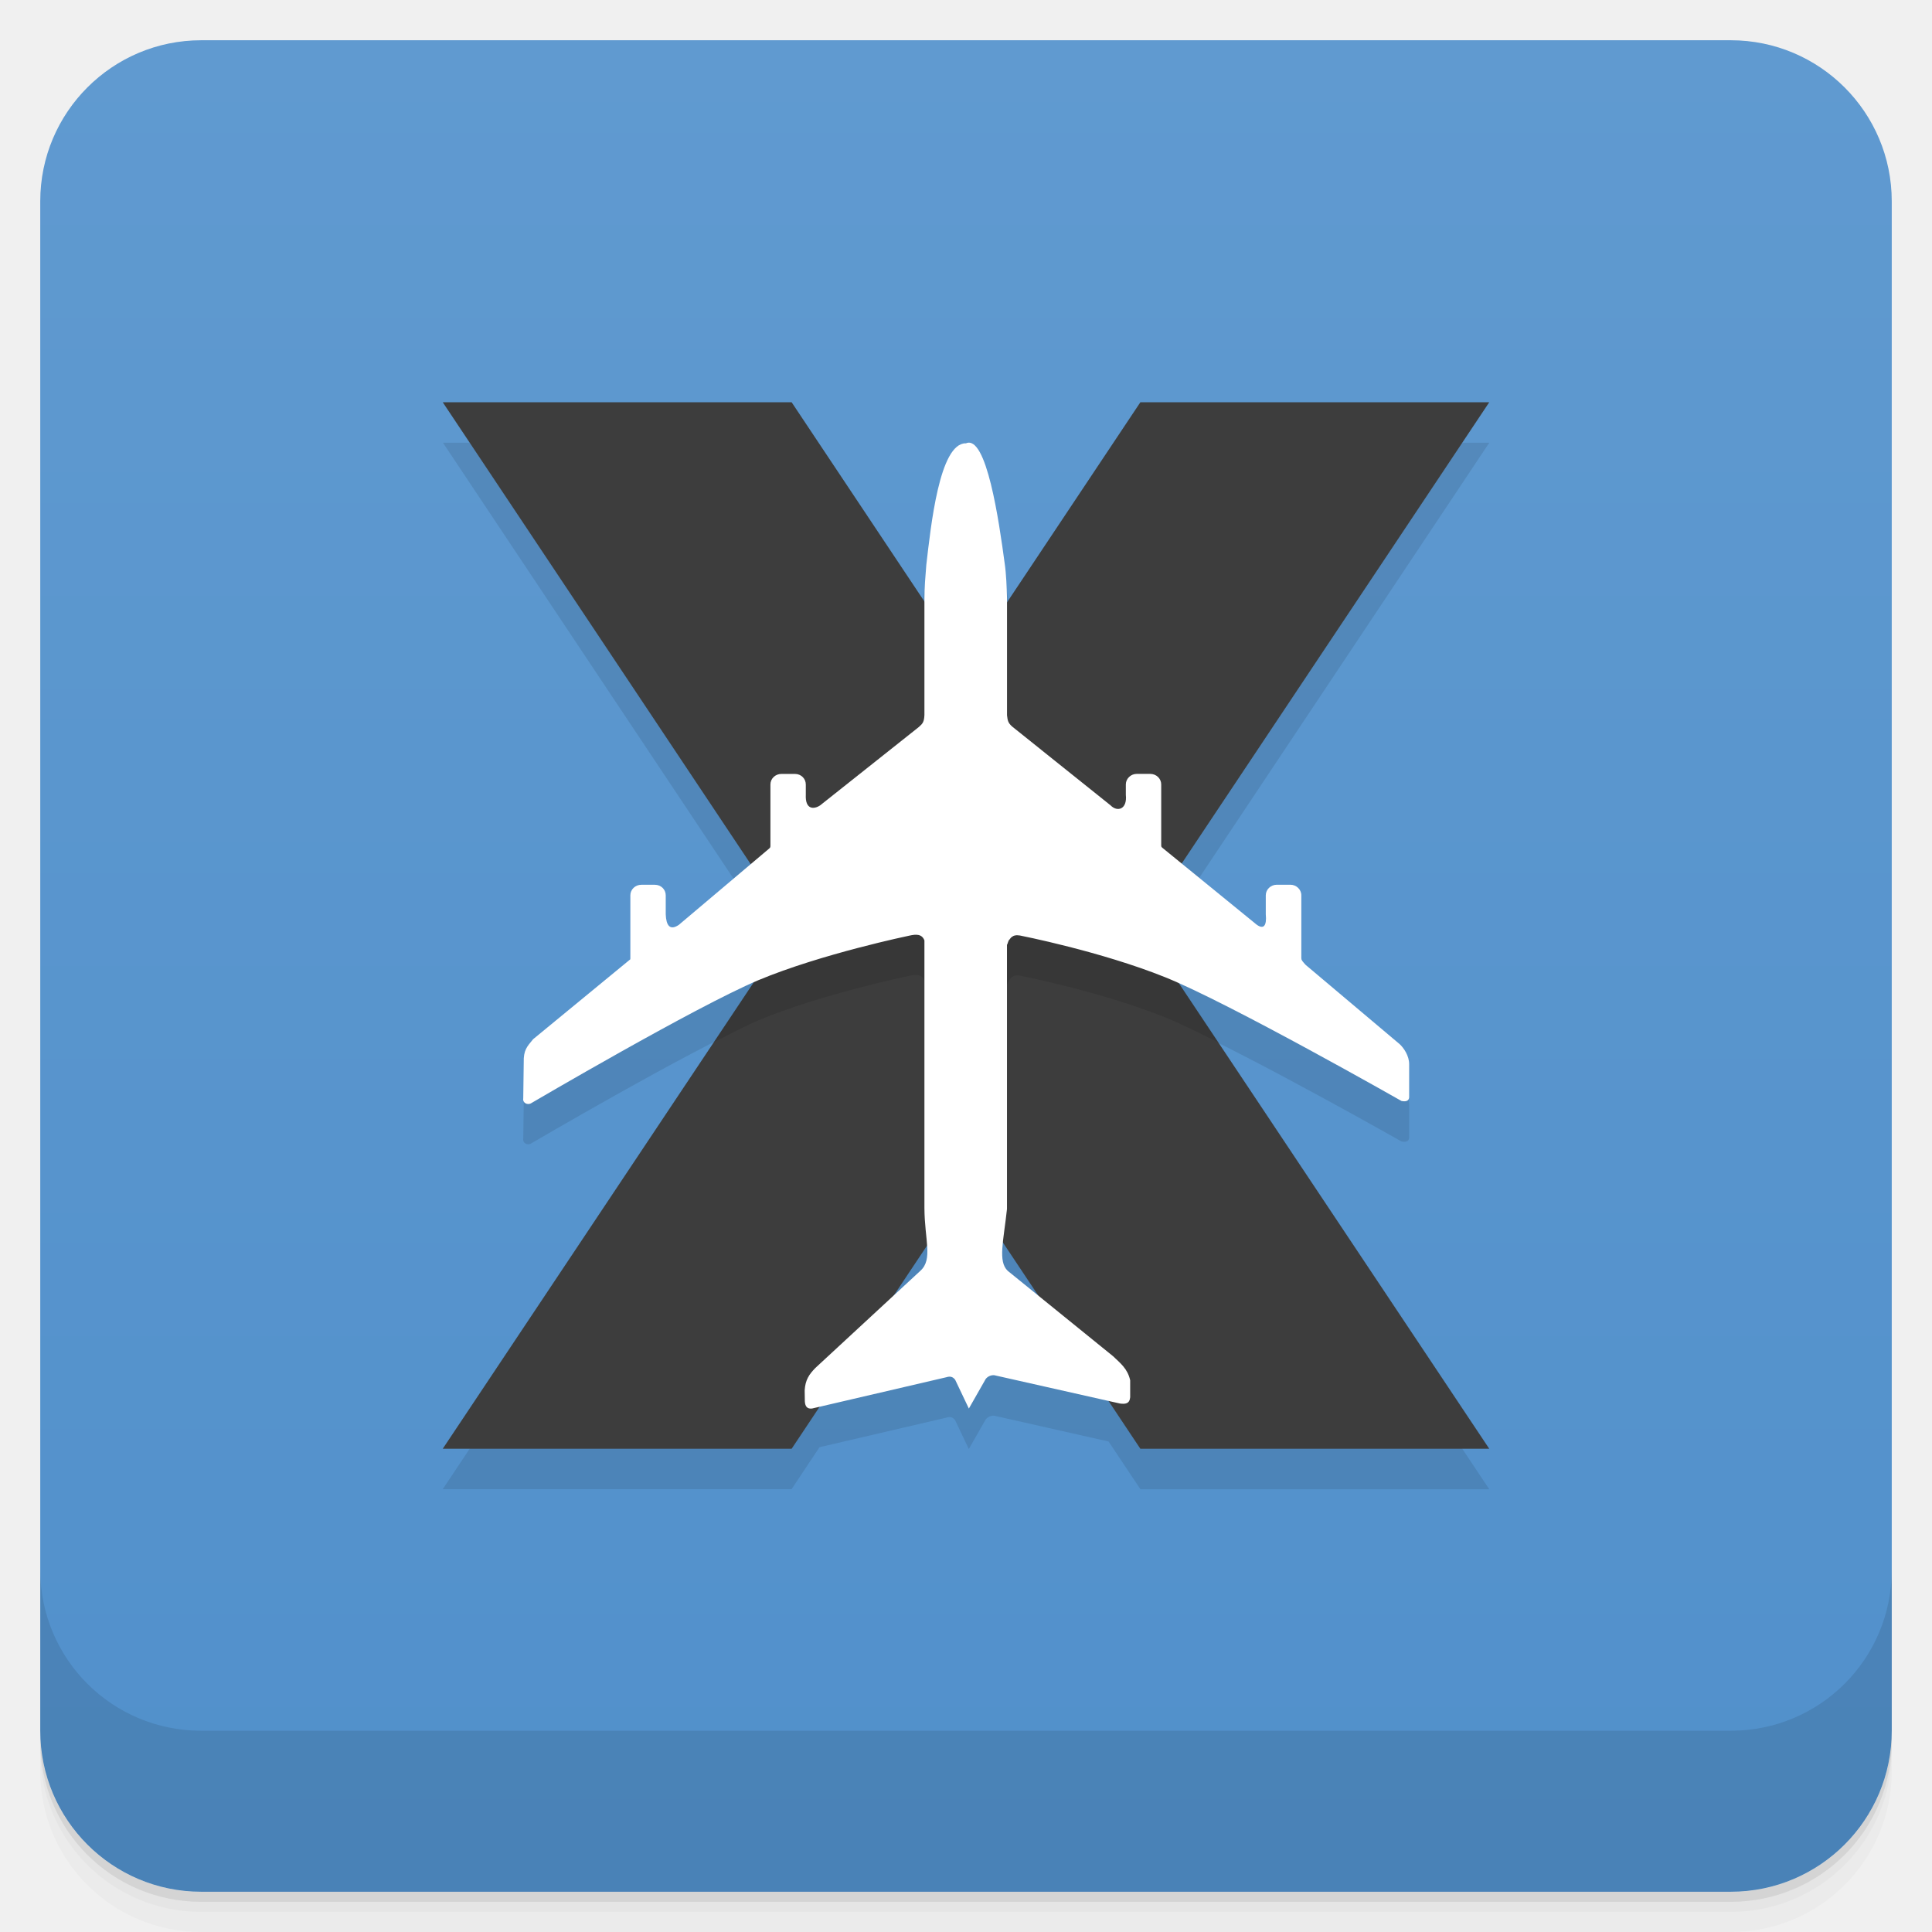
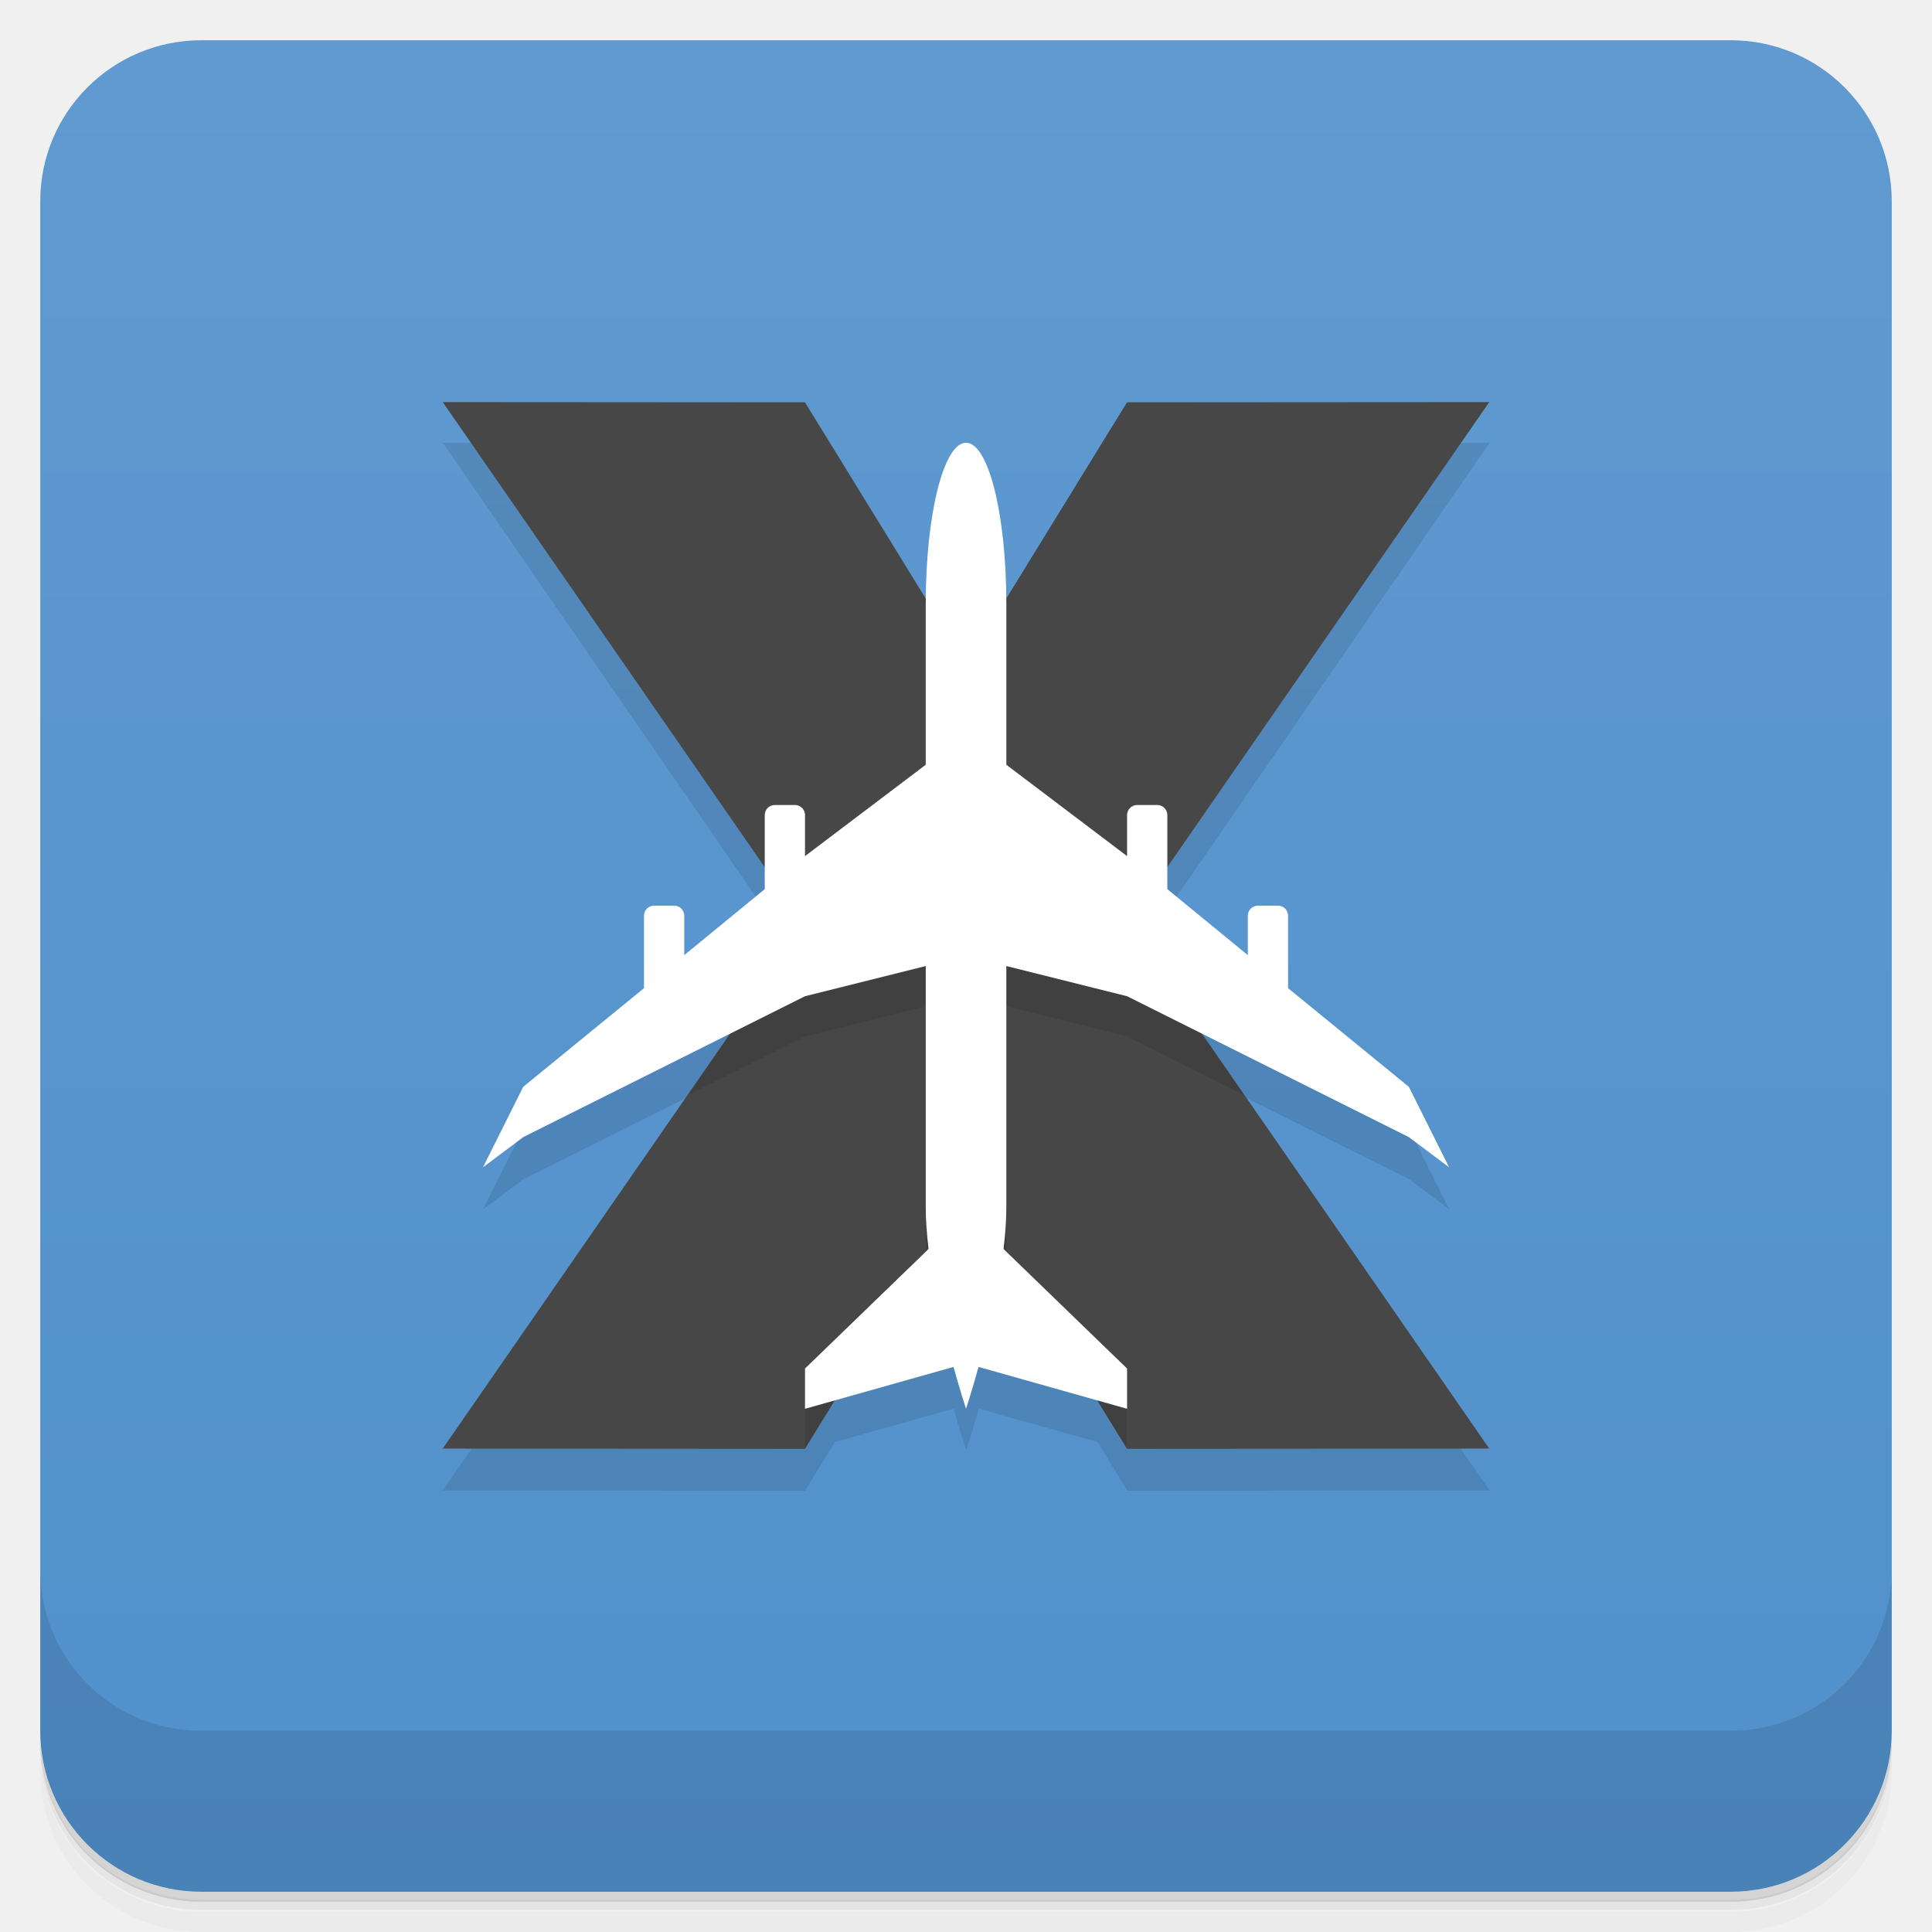
<svg xmlns="http://www.w3.org/2000/svg" version="1.1" viewBox="0 0 48 48">
  <defs>
    <linearGradient id="bg" x2="0" y1="1" y2="47" gradientUnits="userSpaceOnUse">
      <stop style="stop-color:#609ad0" offset="0" />
      <stop style="stop-color:#5190cb" offset="1" />
    </linearGradient>
  </defs>
-   <path d="m1 43v0.25c0 2.216 1.784 4 4 4h38c2.216 0 4-1.784 4-4v-0.25c0 2.216-1.784 4-4 4h-38c-2.216 0-4-1.784-4-4zm0 0.5v0.5c0 2.216 1.784 4 4 4h38c2.216 0 4-1.784 4-4v-0.5c0 2.216-1.784 4-4 4h-38c-2.216 0-4-1.784-4-4z" style="opacity:.02" />
-   <path d="m1 43.25v0.25c0 2.216 1.784 4 4 4h38c2.216 0 4-1.784 4-4v-0.25c0 2.216-1.784 4-4 4h-38c-2.216 0-4-1.784-4-4z" style="opacity:.05" />
-   <path d="m1 43v0.25c0 2.216 1.784 4 4 4h38c2.216 0 4-1.784 4-4v-0.25c0 2.216-1.784 4-4 4h-38c-2.216 0-4-1.784-4-4z" style="opacity:.1" />
+   <path d="m1 43v0.25c0 2.22 1.78 4 4 4h38c2.22 0 4-1.78 4-4v-0.25c0 2.22-1.78 4-4 4h-38c-2.22 0-4-1.78-4-4zm0 0.5v0.5c0 2.22 1.78 4 4 4h38c2.22 0 4-1.78 4-4v-0.5c0 2.22-1.78 4-4 4h-38c-2.22 0-4-1.78-4-4z" style="opacity:.02" />
+   <path d="m1 43.2v0.25c0 2.22 1.78 4 4 4h38c2.22 0 4-1.78 4-4v-0.25c0 2.22-1.78 4-4 4h-38c-2.22 0-4-1.78-4-4z" style="opacity:.05" />
+   <path d="m1 43v0.25c0 2.22 1.78 4 4 4h38c2.22 0 4-1.78 4-4v-0.25c0 2.22-1.78 4-4 4h-38c-2.22 0-4-1.78-4-4z" style="opacity:.1" />
  <rect x="1" y="1" width="46" height="46" rx="4" style="fill:url(#bg)" />
-   <path d="m1 39v4c0 2.216 1.784 4 4 4h38c2.216 0 4-1.784 4-4v-4c0 2.216-1.784 4-4 4h-38c-2.216 0-4-1.784-4-4z" style="opacity:.1" />
-   <path d="m11.001 10.994 7.65 11.477-5.405 4.347c-0.152 0.184-0.242 0.27-0.234 0.582l-0.012 0.887c-0.02 0.117 0.102 0.168 0.184 0.129 0 0 3.908-2.291 5.537-3l-7.721 11.582h8.666l0.695-1.043 3.15-0.734c0.086-0.027 0.156-0.02 0.219 0.063l0.34 0.717 0.418-0.734c0.059-0.078 0.168-0.113 0.25-0.086 0.933 0.209 1.868 0.421 2.805 0.633l0.791 1.186h8.666l-7.697-11.547c1.773 0.785 5.516 2.906 5.516 2.906 0.098 0.02 0.18 8e-3 0.191-0.086v-0.82c4e-3 -0.219-0.141-0.418-0.234-0.504l-5.416-4.487 7.641-11.463h-8.666l-3.217 4.826c-8e-3 -0.275-0.019-0.58-0.057-0.83-0.137-1.02-0.551-3.219-1.066-2.973l-2e-3 -4e-3c-0.652 0-0.965 2.051-1.078 3.02-0.021 0.272-0.04 0.519-0.043 0.768l-3.205-4.807h-8.666z" style="fill-opacity:.098" />
-   <path d="m11 9.994 8.668 13-8.668 13h8.668l4.332-6.5 4.332 6.5h8.668l-8.668-13 8.668-13h-8.668l-4.332 6.5-4.332-6.5z" style="fill:#3d3d3d" />
-   <path d="m19.668 22.994-1.934 2.9c0.404-0.206 0.825-0.425 1.105-0.543 1.57-0.656 3.76-1.109 3.76-1.109 0.16-0.035 0.305-0.043 0.367 0.121l2.051 0.104h0.004v-0.008h0.008c0-0.012 0.004-0.02 0.004-0.027 4e-3 -0.012 0.01-0.02 0.014-0.027 0-8e-3 0.004-0.016 0.008-0.02 4e-3 -8e-3 0.004-0.02 0.008-0.023 4e-3 -8e-3 0.016-0.016 0.02-0.02 4e-3 -8e-3 0.008-0.02 0.016-0.023 4e-3 -8e-3 0.008-0.012 0.016-0.02l0.018-0.018c8e-3 -4e-3 0.012-0.008 0.02-0.012 8e-3 -8e-3 0.016-0.012 0.023-0.016 8e-3 -4e-3 0.012-0.004 0.02-0.008 0.012-4e-3 0.02-0.004 0.027-0.008 0.012 0 0.018 9.3e-5 0.025-0.004h0.031c0.012 0 0.023 0.004 0.035 0.004s0.023-9.4e-5 0.035 0.004c0 0 1.998 0.391 3.6 1.035 0.333 0.134 0.823 0.375 1.324 0.625l-1.939-2.908z" style="fill-rule:evenodd;opacity:.1" />
-   <path d="m23.992 11.014c-0.652 0-0.865 2.051-0.978 3.02-0.023 0.293-0.047 0.559-0.047 0.828v2.902c-8e-3 0.168-0.039 0.211-0.137 0.297l-2.455 1.949c-0.16 0.105-0.371 0.102-0.355-0.262v-0.258c0-0.145-0.117-0.262-0.27-0.262h-0.336c-0.152 0-0.273 0.117-0.273 0.262v1.52c0 0.047-8e-3 0.051-0.043 0.082l-2.234 1.887c-0.227 0.152-0.313 4e-3 -0.324-0.262v-0.473c0-0.145-0.117-0.262-0.27-0.262h-0.336c-0.152 0-0.273 0.117-0.273 0.262v1.574c0 0.02-8e-3 0.023-0.02 0.031l-2.395 1.969c-0.152 0.184-0.242 0.27-0.234 0.582l-0.012 0.887c-0.02 0.117 0.102 0.168 0.184 0.129 0 0 4.09-2.402 5.656-3.063 1.57-0.656 3.76-1.109 3.76-1.109 0.16-0.035 0.305-0.043 0.367 0.121v6.648c4e-3 0.793 0.216 1.273-0.1 1.559l-2.609 2.414c-0.156 0.16-0.25 0.297-0.266 0.555l4e-3 0.277c8e-3 0.125 0.059 0.191 0.18 0.176l3.336-0.777c0.086-0.027 0.156-0.02 0.219 0.063l0.34 0.715 0.418-0.734c0.059-0.078 0.168-0.113 0.25-0.086 1.027 0.23 2.055 0.461 3.086 0.695 0.129 0.016 0.238 0.012 0.254-0.156v-0.422c-0.066-0.289-0.242-0.422-0.426-0.598l-2.617-2.121c-0.246-0.234-0.104-0.734-0.018-1.535v-6.57h4e-3v-8e-3h8e-3c0-0.012 4e-3 -0.02 4e-3 -0.027 4e-3 -0.012 8e-3 -0.02 0.012-0.027 0-8e-3 4e-3 -0.016 8e-3 -0.02 4e-3 -8e-3 4e-3 -0.02 8e-3 -0.023 4e-3 -8e-3 0.016-0.016 0.02-0.02 4e-3 -8e-3 8e-3 -0.02 0.016-0.023 4e-3 -8e-3 8e-3 -0.012 0.016-0.02l0.016-0.016c8e-3 -4e-3 0.012-8e-3 0.02-0.012 8e-3 -8e-3 0.016-0.012 0.023-0.016 8e-3 -4e-3 0.012-4e-3 0.02-8e-3 0.012-4e-3 0.02-4e-3 0.027-8e-3 0.012 0 0.02 0 0.027-4e-3h0.031c0.012 0 0.023 4e-3 0.035 4e-3s0.023 0 0.035 4e-3c0 0 1.998 0.391 3.6 1.035 1.602 0.645 5.871 3.074 5.871 3.074 0.098 0.02 0.18 8e-3 0.191-0.086v-0.82c4e-3 -0.219-0.141-0.418-0.234-0.504l-2.34-1.973c-0.082-0.094-0.105-0.113-0.105-0.168v-1.559c0-0.145-0.125-0.262-0.27-0.262h-0.34c-0.148 0-0.273 0.117-0.273 0.262v0.473c0.027 0.281-0.051 0.387-0.23 0.254l-2.305-1.879c-0.051-0.043-0.063-0.043-0.063-0.086v-1.516c0-0.145-0.121-0.262-0.273-0.262h-0.336c-0.145 0-0.27 0.117-0.27 0.262v0.258c0.039 0.363-0.211 0.434-0.379 0.262l-2.444-1.957c-0.105-0.094-0.113-0.148-0.129-0.281v-2.91c-8e-3 -0.285-0.02-0.609-0.059-0.871-0.137-1.02-0.451-3.219-0.966-2.973" style="fill-rule:evenodd;fill:#fff" />
+   <path d="m11 11 8 11.6-6 5.45-1 2 1-0.75 5.15-2.57-7.15 10.3 9 0.006 0.744-1.21 2.95-0.828c0.173 0.622 0.311 1.04 0.311 1.04s0.137-0.416 0.311-1.04l2.95 0.828 0.744 1.21 9-0.006-7.15-10.3 5.15 2.57 1 0.75-1-2-6-5.45 8-11.6-9 0.006-4 6-4-6z" style="opacity:.1" />
+   <path d="m1 39v4c0 2.22 1.78 4 4 4h38c2.22 0 4-1.78 4-4v-4c0 2.22-1.78 4-4 4h-38c-2.22 0-4-1.78-4-4z" style="opacity:.1" />
+   <path d="m11 9.99 9 13-9 13 9 6e-3 4-6.5 4 6.5 9-6e-3 -9-13 9-13-9 6e-3 -4 6.5-4-6.5z" style="fill:#474747" />
+   <path d="m20 23-2.91 4.21 2.91-1.46 3-0.75v6c0 0.038 0.003 0.079 0.004 0.117l0.996-1.62 0.996 1.62c7.23e-4 -0.038 0.004-0.08 0.004-0.117v-6l3 0.75 2.91 1.46-2.91-4.21zm1.52 10.5-1.52 1.48v1zm4.95 0 1.52 2.48v-1z" style="opacity:.1" />
+   <path d="m24 11c-0.554 0-1 1.78-1 4v4l-3 2.27v-1.02c0-0.138-0.112-0.25-0.25-0.25h-0.5c-0.138 0-0.25 0.112-0.25 0.25v1.84l-2 1.64v-0.979c0-0.138-0.112-0.25-0.25-0.25h-0.5c-0.138 0-0.25 0.112-0.25 0.25v1.8l-3 2.45-1 2 1-0.75 7-3.5 3-0.75v6c0 0.321 0.027 0.669 0.07 1.03l-3.07 2.97v1l3.69-1.04c0.173 0.622 0.311 1.04 0.311 1.04s0.137-0.416 0.311-1.04l3.69 1.04v-1l-3.07-2.97c0.043-0.356 0.07-0.704 0.07-1.03v-6l3 0.75 7 3.5 1 0.75-1-2-3-2.45v-1.8c0-0.138-0.112-0.25-0.25-0.25h-0.5c-0.138 0-0.25 0.112-0.25 0.25v0.979l-2-1.64v-1.84c0-0.138-0.112-0.25-0.25-0.25h-0.5c-0.138 0-0.25 0.112-0.25 0.25v1.02l-3-2.27v-4c0-2.22-0.446-4-1-4z" style="fill:#fff" />
</svg>
